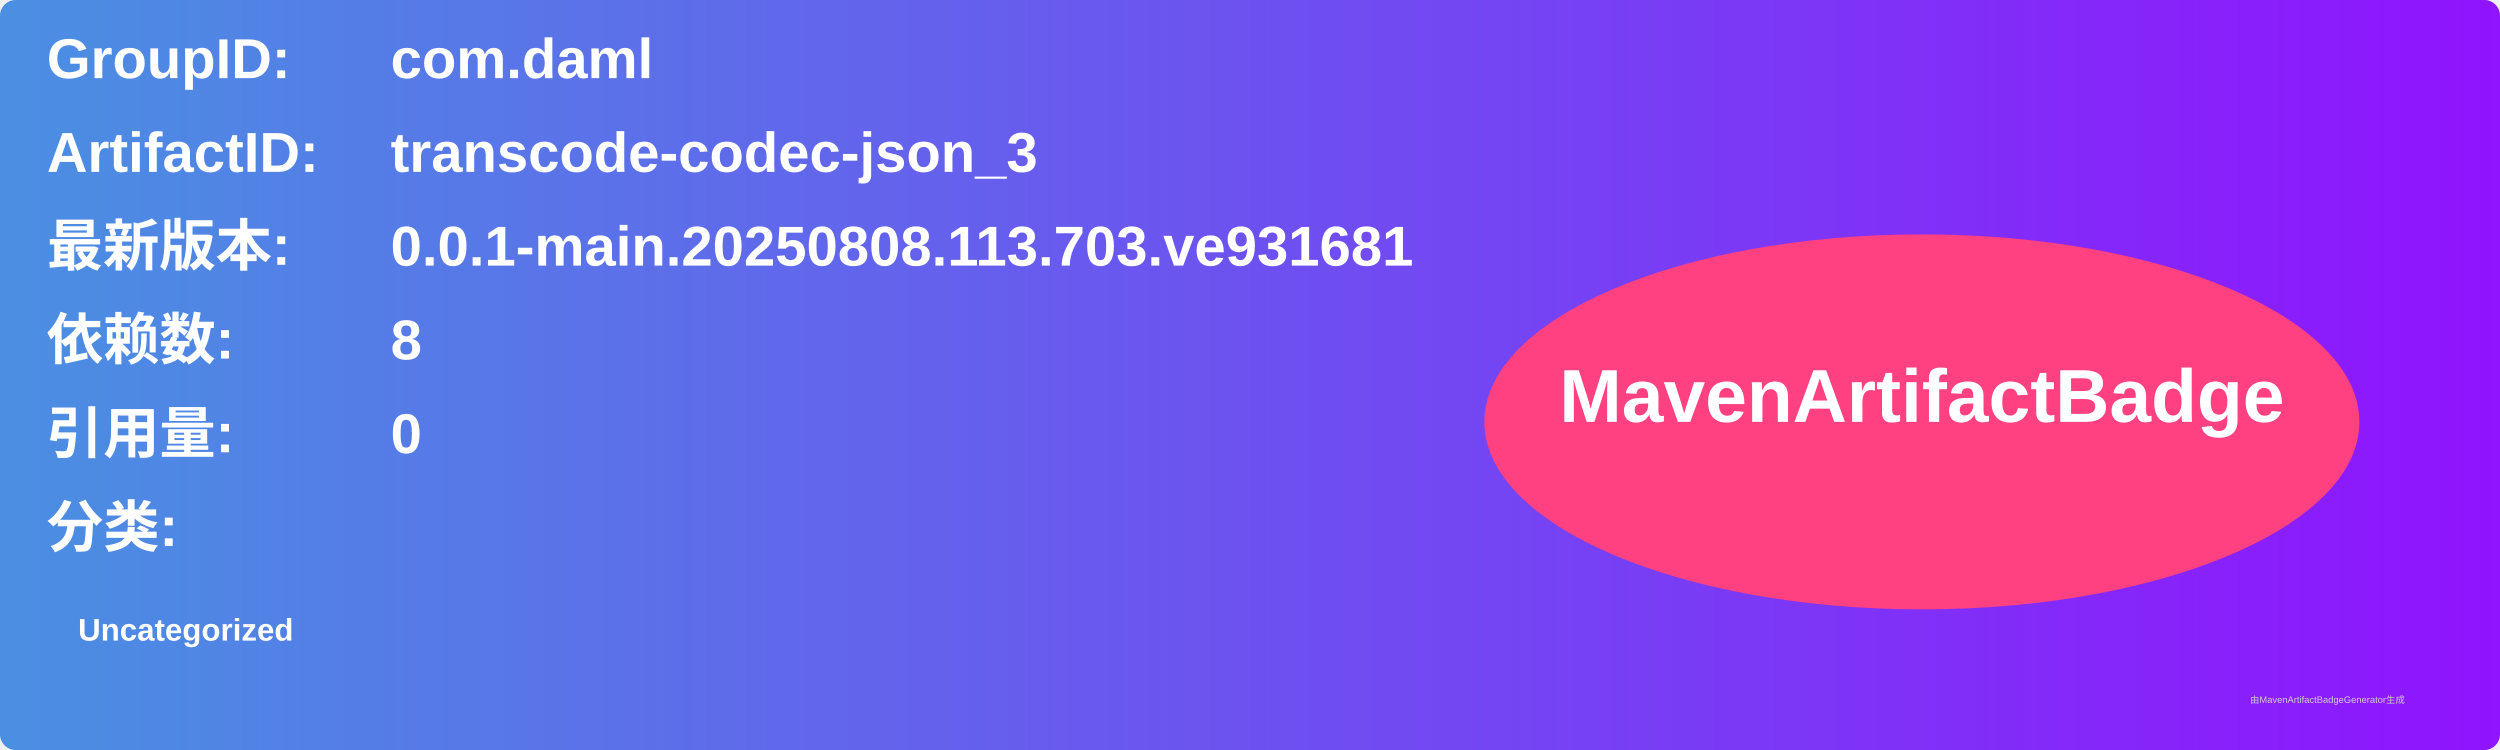
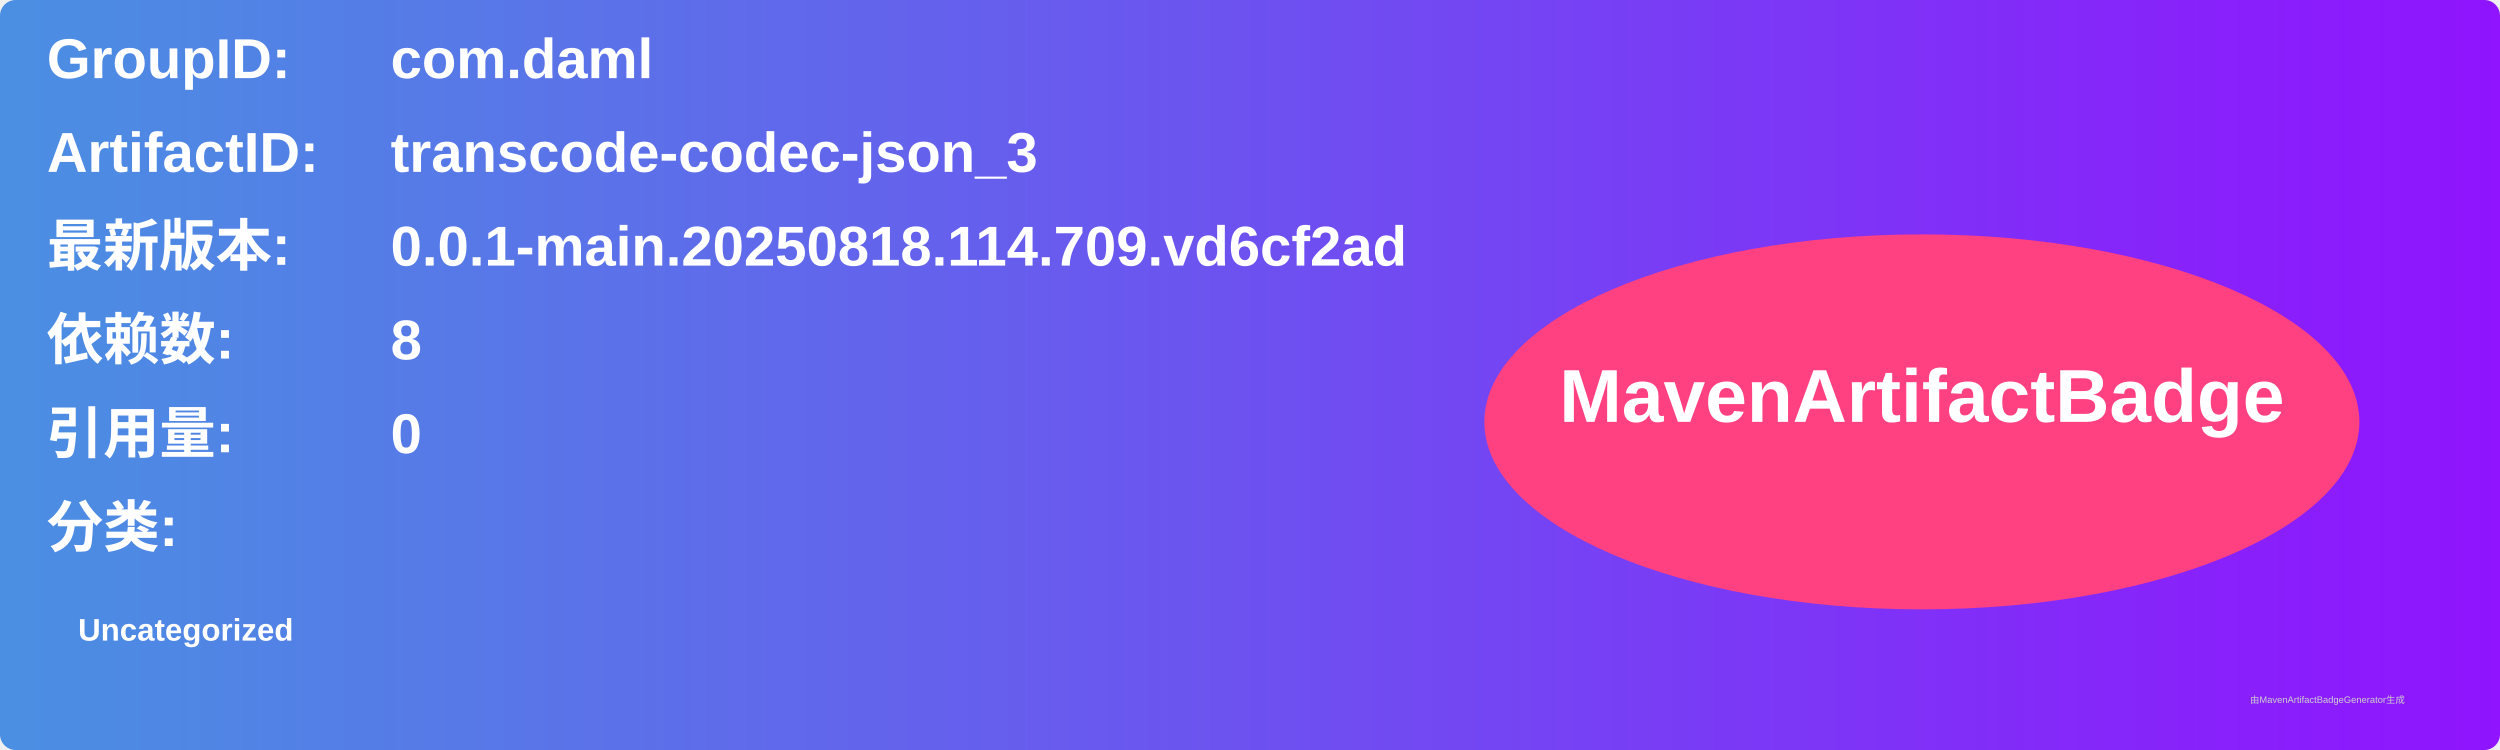
<svg xmlns="http://www.w3.org/2000/svg" width="800" height="240" viewBox="0 0 800 240">
  <linearGradient id="grad" x1="0%" y1="0%" x2="100%" y2="0%">
    <stop offset="0%" stop-color="#4a90e2" />
    <stop offset="100%" stop-color="#9013fe" />
  </linearGradient>
  <rect width="100%" height="100%" rx="5" ry="5" fill="url(#grad)" />
  <g transform="translate(15, 15)">
    <text x="0" y="10" font-family="Arial" font-size="18" fill="white" font-weight="bold" width="260">GroupID:</text>
    <text x="110" y="10" font-family="Arial" font-size="18" fill="white" font-weight="bold" width="460">com.daml</text>
    <text x="0" y="40" font-family="Arial" font-size="18" fill="white" font-weight="bold" width="260">ArtifactID:</text>
    <text x="110" y="40" font-family="Arial" font-size="18" fill="white" font-weight="bold" width="460">transcode-codec-json_3</text>
    <text x="0" y="70" font-family="Arial" font-size="18" fill="white" font-weight="bold">最新版本:</text>
    <text x="110" y="70" font-family="Arial" font-size="18" fill="white" font-weight="bold">
-       <tspan font-weight="bold">0.0.1-main.20250808.113.703.ve931681</tspan>
+       <tspan font-weight="bold">0.0.1-main.20250818.114.709.vd6cf2ad</tspan>
    </text>
    <text x="0" y="100" font-family="Arial" font-size="18" fill="white" font-weight="bold">依赖数: </text>
    <text x="110" y="100" font-family="Arial" font-size="18" fill="white">
      <tspan font-weight="bold">8</tspan>
    </text>
    <text x="0" y="130" font-family="Arial" font-size="18" fill="white" font-weight="bold">引用量: </text>
    <text x="110" y="130" font-family="Arial" font-size="18" fill="white">
      <tspan font-weight="bold">0</tspan>
    </text>
    <text x="0" y="160" font-family="Arial" font-size="18" fill="white" font-weight="bold">分类:</text>
    <text x="10" y="190" font-family="Arial" font-size="10" fill="white">
      <tspan font-weight="bold">Uncategorized</tspan>
    </text>
    <ellipse cx="600" cy="120" rx="140" ry="60" fill="#ff4081" />
    <text x="600" y="120" text-anchor="middle" font-family="Arial" font-size="24" fill="white" font-weight="bold">MavenArtifactBadge</text>
  </g>
  <text x="720" y="225" font-family="Arial" font-size="3" fill="#d0d0d0">由MavenArtifactBadgeGenerator生成</text>
</svg>
